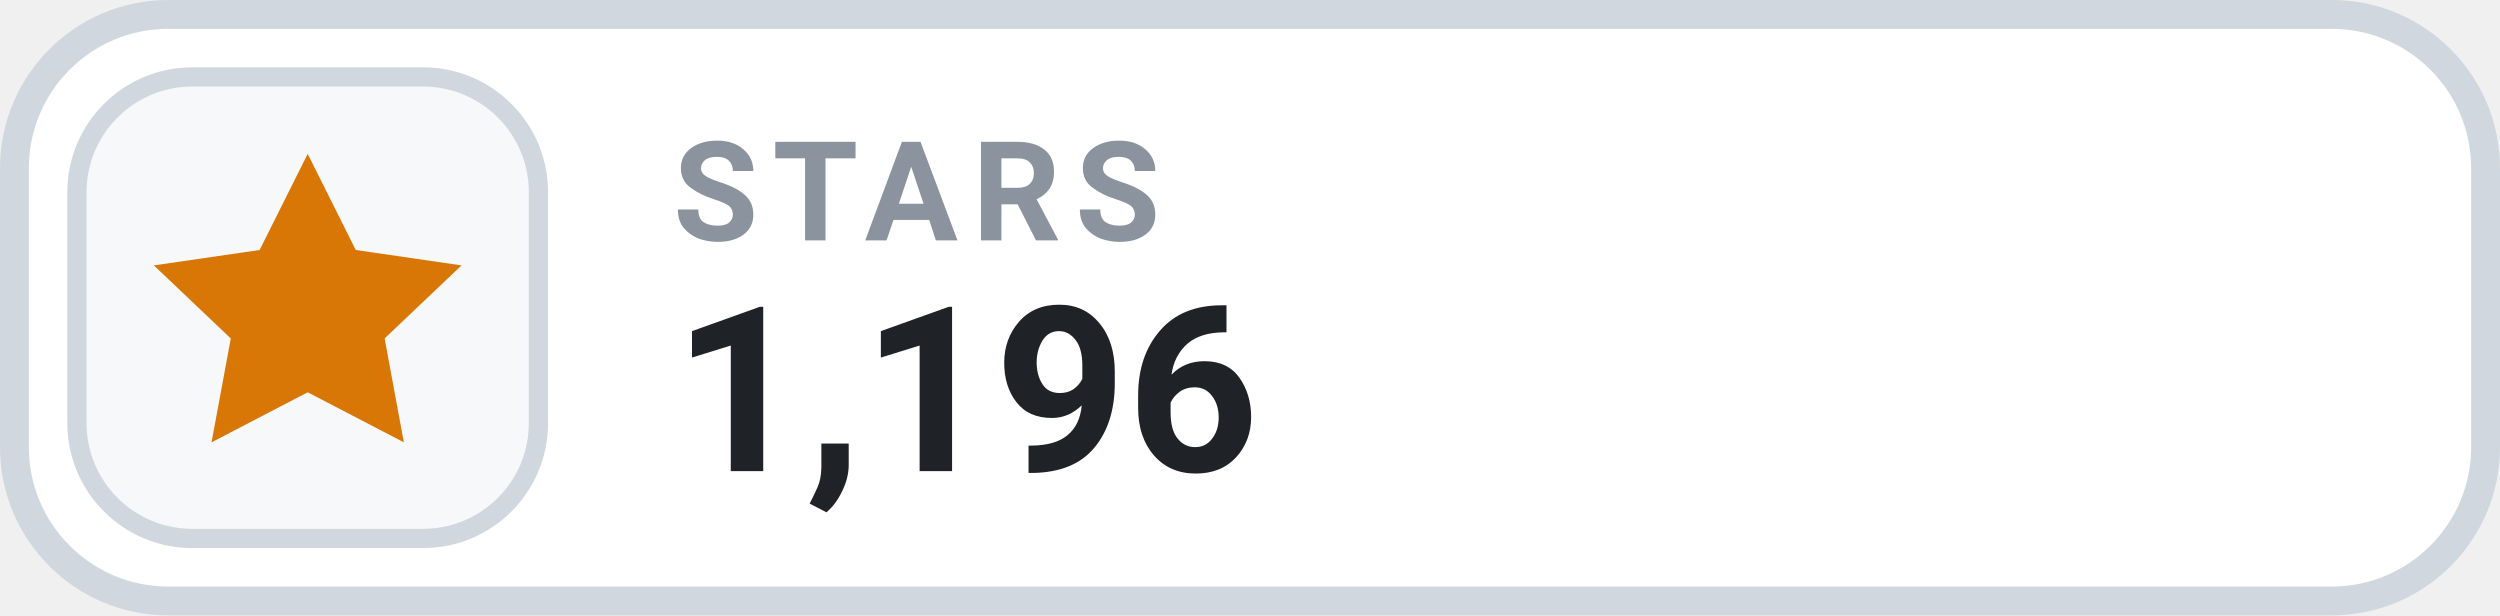
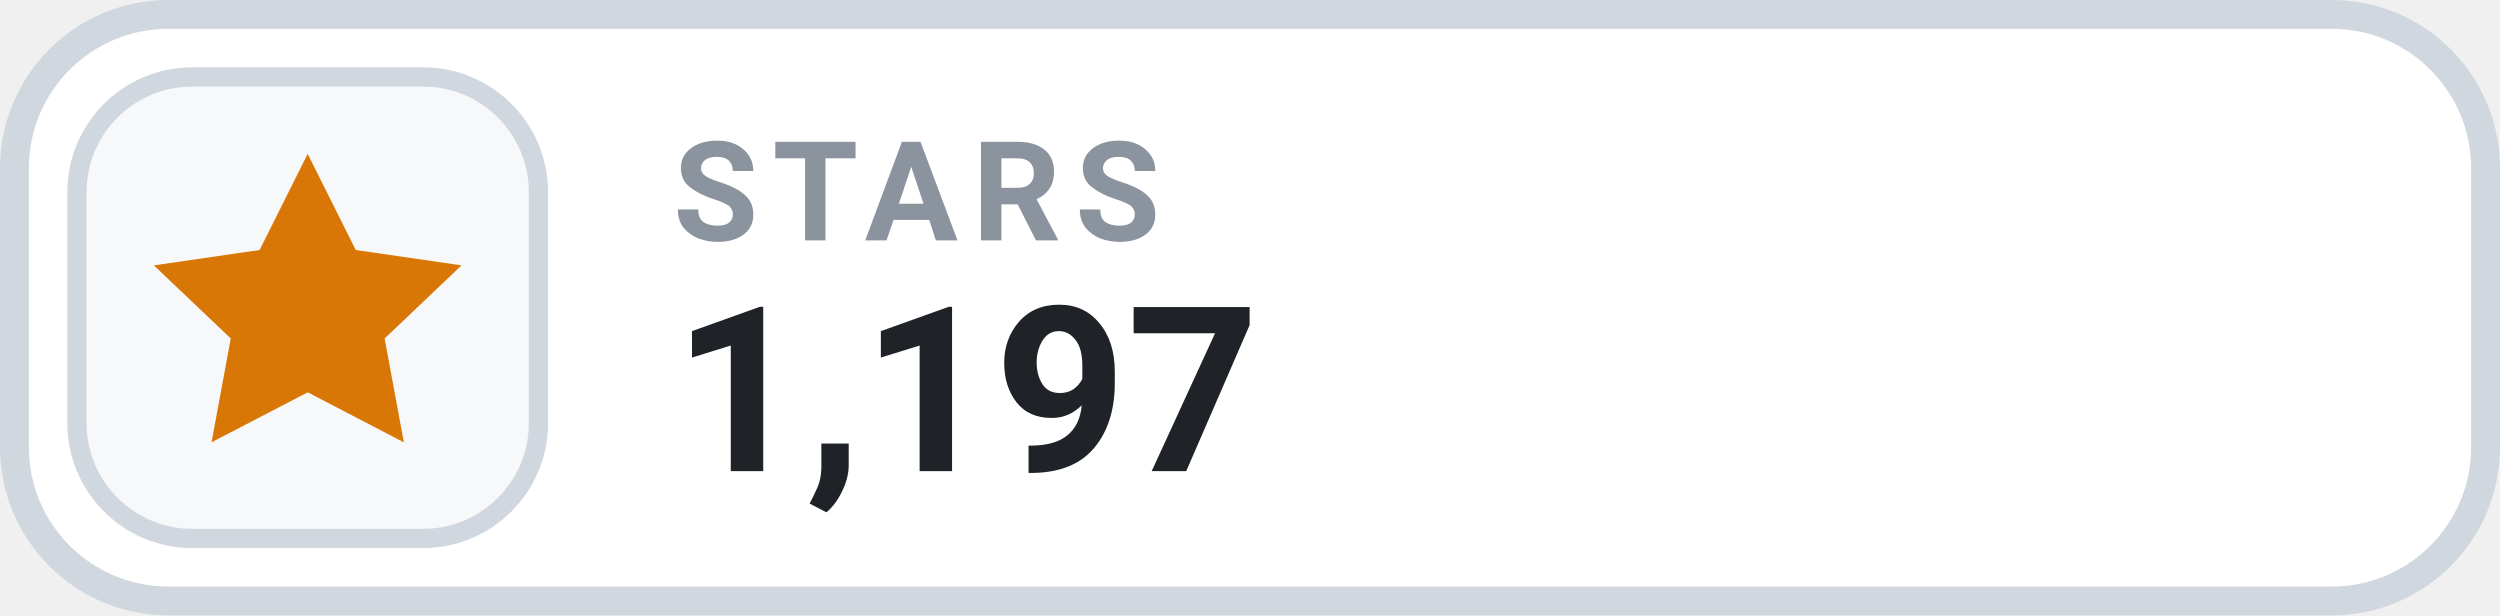
- <svg xmlns="http://www.w3.org/2000/svg" width="130" height="32" viewBox="0 0 130 32" role="img" aria-label="STARS 1,196">
+ <svg xmlns="http://www.w3.org/2000/svg" width="130" height="32" viewBox="0 0 130 32" role="img" aria-label="STARS 1,197">
  <rect x=".75" y=".75" width="128.5" height="30.5" rx="8" fill="#FFFFFF" stroke="#D0D7DE" stroke-width="1.5" />
  <rect x="4" y="4" width="24" height="24" rx="6" fill="#F6F8FA" stroke="#D0D7DE" stroke-width="1" />
  <g transform="translate(16 16)" style="color:#D97706;">
    <path d="M0 -8 l2.5 5 5.5 .8 -4 3.8 1 5.4 -5 -2.6 -5 2.6 1 -5.4 -4 -3.8 5.5 -.8 Z" fill="currentColor" />
  </g>
  <text x="35" y="12.5" fill="#8B949E" font-family="-apple-system,BlinkMacSystemFont,'Segoe UI',Roboto,Helvetica,Arial,sans-serif" font-size="7.2" font-weight="700" letter-spacing=".75">STARS</text>
-   <text x="35" y="24.5" fill="#1F2328" font-family="-apple-system,BlinkMacSystemFont,'Segoe UI',Roboto,Helvetica,Arial,sans-serif" font-size="12" font-weight="700">1,196</text>
+   <text x="35" y="24.5" fill="#1F2328" font-family="-apple-system,BlinkMacSystemFont,'Segoe UI',Roboto,Helvetica,Arial,sans-serif" font-size="12" font-weight="700">1,197</text>
</svg>
